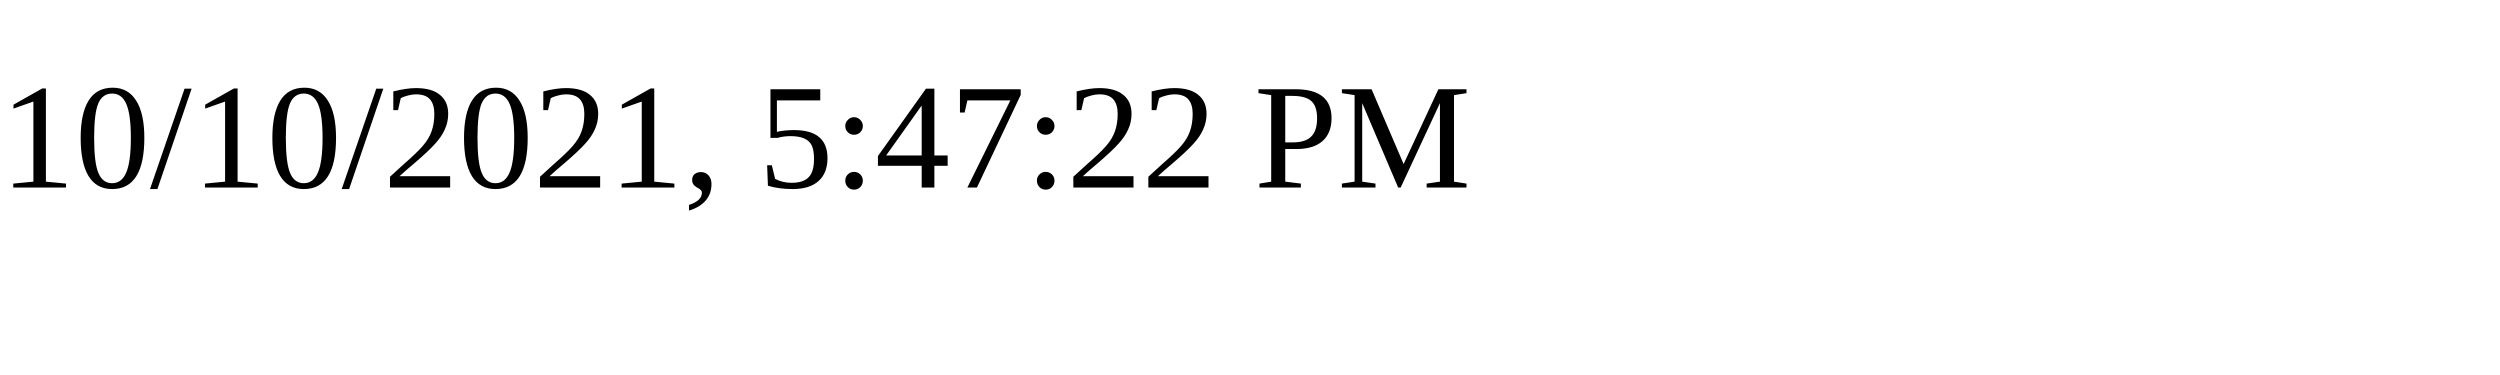
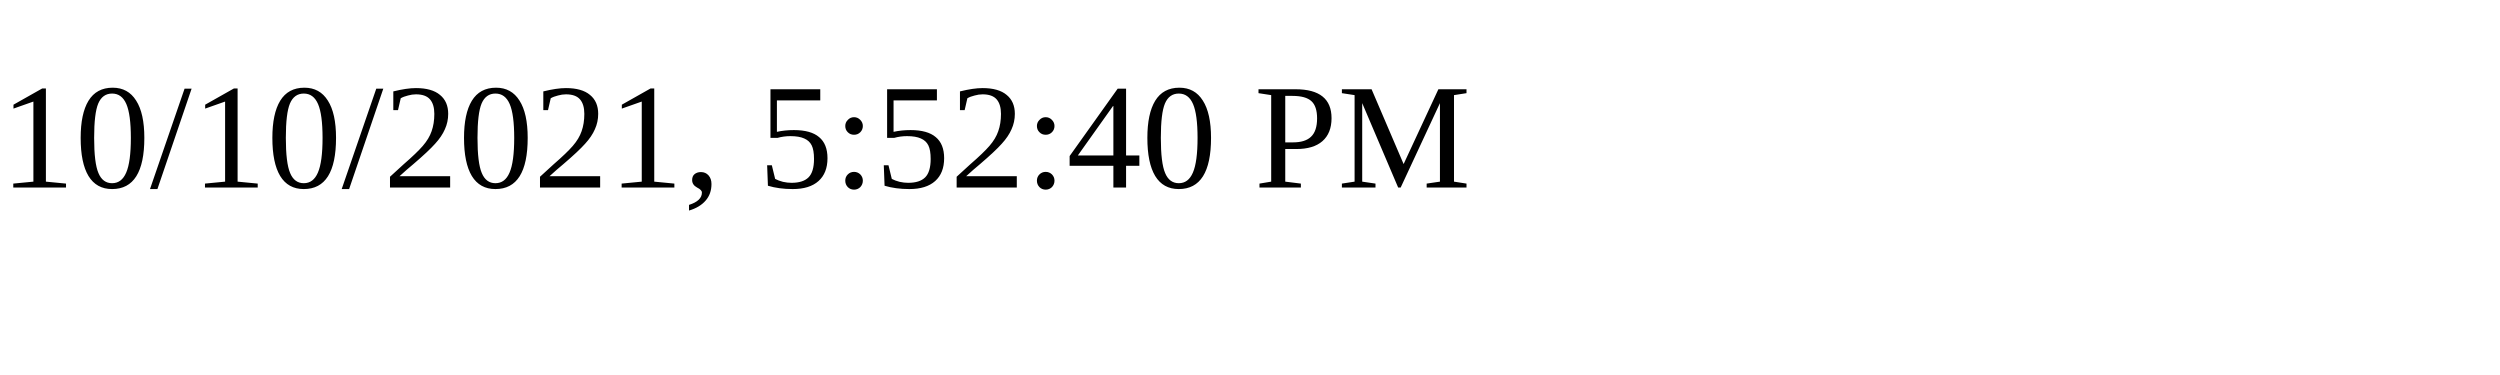
<svg xmlns="http://www.w3.org/2000/svg" height="30" width="200">
-   <text x="0" y="15">10/10/2021, 5:47:22 PM</text>
+   <text x="0" y="15">10/10/2021, 5:52:40 PM</text>
</svg>
